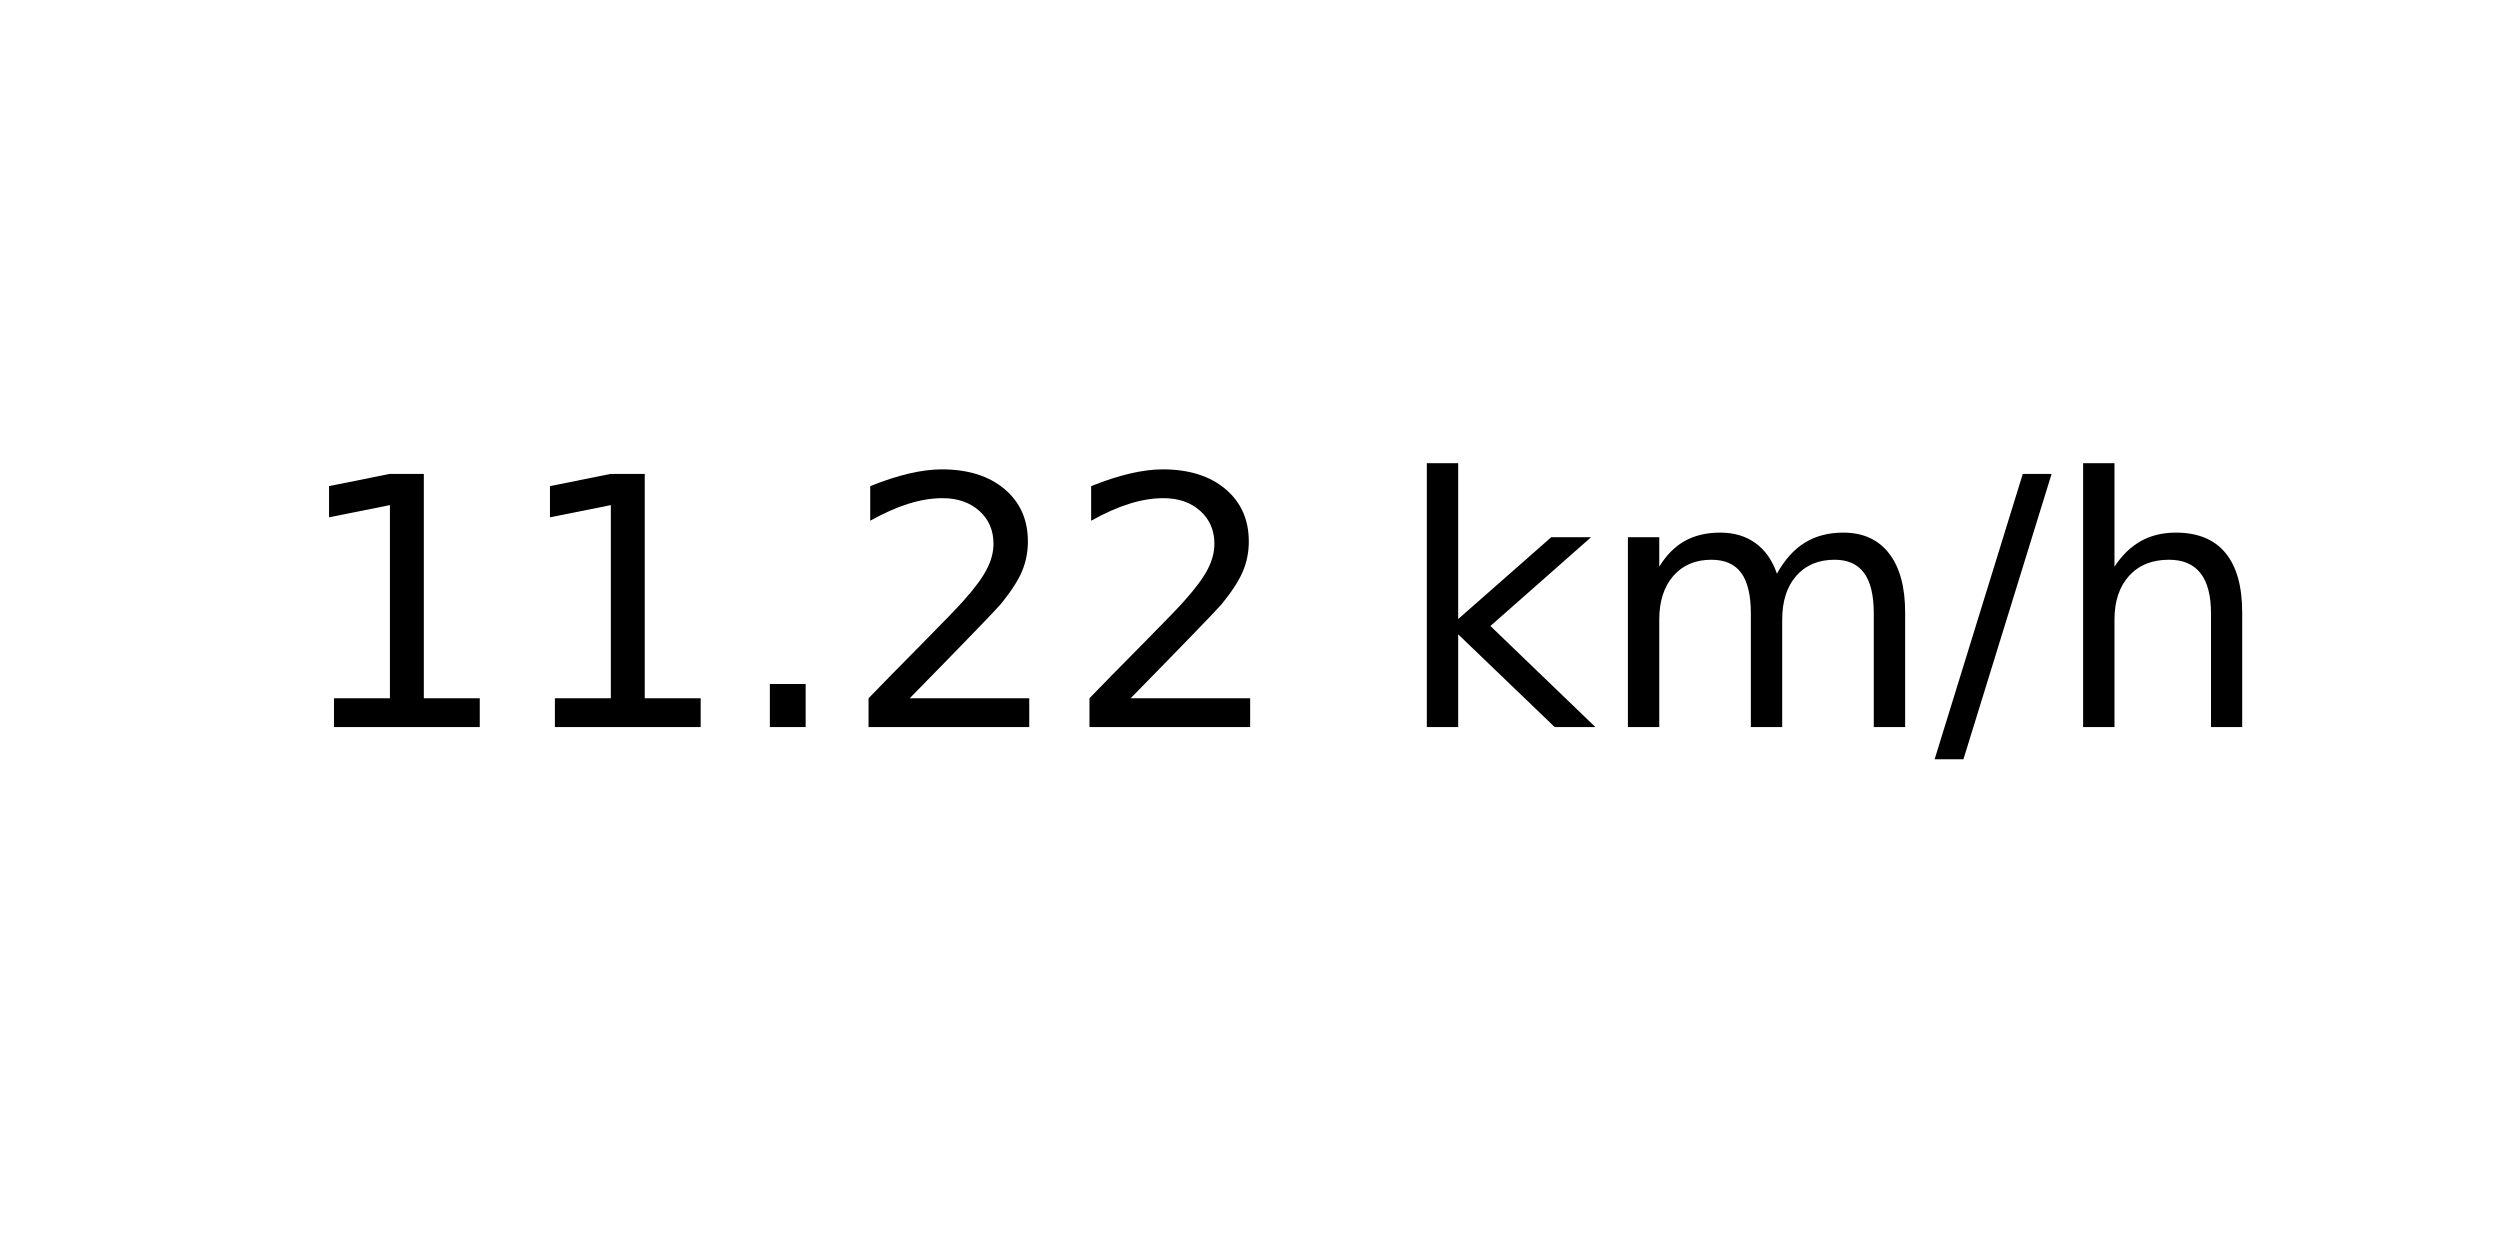
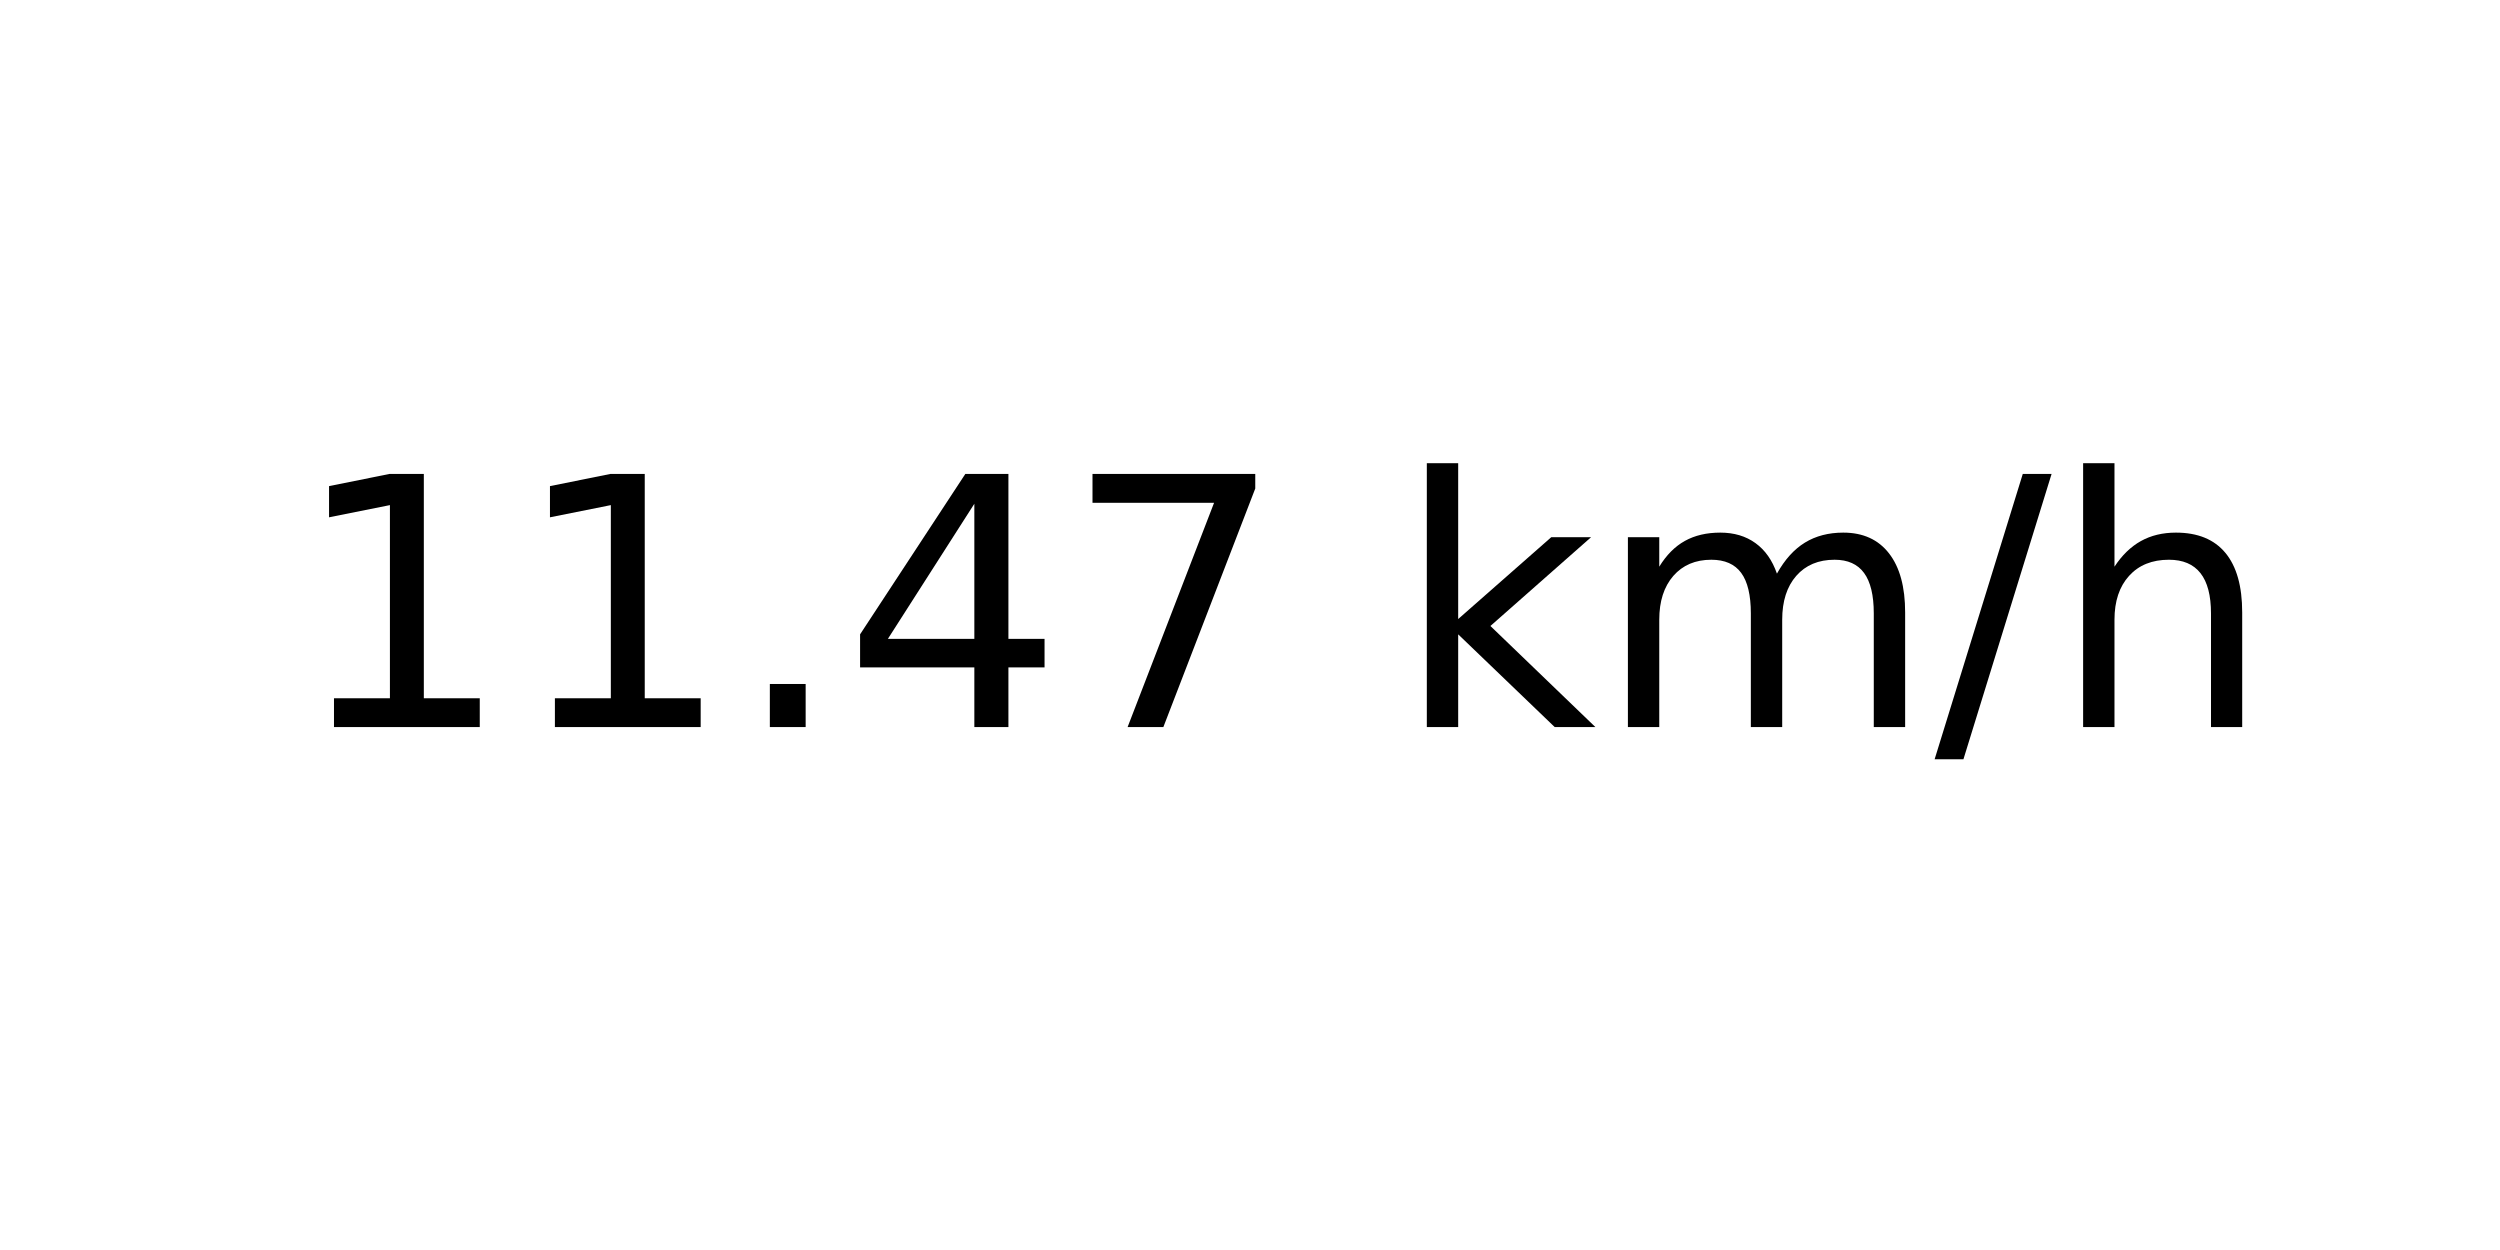
<svg xmlns="http://www.w3.org/2000/svg" xmlns:xlink="http://www.w3.org/1999/xlink" width="72pt" height="36pt" viewBox="0 0 72 36" version="1.1">
  <defs>
    <style type="text/css">*{stroke-linejoin: round; stroke-linecap: butt}</style>
  </defs>
  <g id="figure_1">
    <g id="axes_1">
      <g id="text_1">
        <g transform="translate(8.378125 20.93937) scale(0.1 -0.1)">
          <defs>
            <path id="DejaVuSans-31" d="M 794 531  L 1825 531  L 1825 4091  L 703 3866  L 703 4441  L 1819 4666  L 2450 4666  L 2450 531  L 3481 531  L 3481 0  L 794 0  L 794 531  z " transform="scale(0.015625)" />
            <path id="DejaVuSans-2e" d="M 684 794  L 1344 794  L 1344 0  L 684 0  L 684 794  z " transform="scale(0.015625)" />
-             <path id="DejaVuSans-32" d="M 1228 531  L 3431 531  L 3431 0  L 469 0  L 469 531  Q 828 903 1448 1529  Q 2069 2156 2228 2338  Q 2531 2678 2651 2914  Q 2772 3150 2772 3378  Q 2772 3750 2511 3984  Q 2250 4219 1831 4219  Q 1534 4219 1204 4116  Q 875 4013 500 3803  L 500 4441  Q 881 4594 1212 4672  Q 1544 4750 1819 4750  Q 2544 4750 2975 4387  Q 3406 4025 3406 3419  Q 3406 3131 3298 2873  Q 3191 2616 2906 2266  Q 2828 2175 2409 1742  Q 1991 1309 1228 531  z " transform="scale(0.015625)" />
+             <path id="DejaVuSans-34" d="M 2419 4116  L 825 1625  L 2419 1625  L 2419 4116  z M 2253 4666  L 3047 4666  L 3047 1625  L 3713 1625  L 3713 1100  L 3047 1100  L 3047 0  L 2419 0  L 2419 1100  L 313 1100  L 313 1709  L 2253 4666  z " transform="scale(0.015625)" />
+             <path id="DejaVuSans-37" d="M 525 4666  L 3525 4666  L 3525 4397  L 1831 0  L 1172 0  L 2766 4134  L 525 4134  L 525 4666  z " transform="scale(0.015625)" />
            <path id="DejaVuSans-20" transform="scale(0.015625)" />
            <path id="DejaVuSans-6b" d="M 581 4863  L 1159 4863  L 1159 1991  L 2875 3500  L 3609 3500  L 1753 1863  L 3688 0  L 2938 0  L 1159 1709  L 1159 0  L 581 0  L 581 4863  z " transform="scale(0.015625)" />
            <path id="DejaVuSans-6d" d="M 3328 2828  Q 3544 3216 3844 3400  Q 4144 3584 4550 3584  Q 5097 3584 5394 3201  Q 5691 2819 5691 2113  L 5691 0  L 5113 0  L 5113 2094  Q 5113 2597 4934 2840  Q 4756 3084 4391 3084  Q 3944 3084 3684 2787  Q 3425 2491 3425 1978  L 3425 0  L 2847 0  L 2847 2094  Q 2847 2600 2669 2842  Q 2491 3084 2119 3084  Q 1678 3084 1418 2786  Q 1159 2488 1159 1978  L 1159 0  L 581 0  L 581 3500  L 1159 3500  L 1159 2956  Q 1356 3278 1631 3431  Q 1906 3584 2284 3584  Q 2666 3584 2933 3390  Q 3200 3197 3328 2828  z " transform="scale(0.015625)" />
            <path id="DejaVuSans-2f" d="M 1625 4666  L 2156 4666  L 531 -594  L 0 -594  L 1625 4666  z " transform="scale(0.015625)" />
            <path id="DejaVuSans-68" d="M 3513 2113  L 3513 0  L 2938 0  L 2938 2094  Q 2938 2591 2744 2837  Q 2550 3084 2163 3084  Q 1697 3084 1428 2787  Q 1159 2491 1159 1978  L 1159 0  L 581 0  L 581 4863  L 1159 4863  L 1159 2956  Q 1366 3272 1645 3428  Q 1925 3584 2291 3584  Q 2894 3584 3203 3211  Q 3513 2838 3513 2113  z " transform="scale(0.015625)" />
          </defs>
          <use xlink:href="#DejaVuSans-31" />
          <use xlink:href="#DejaVuSans-31" x="63.623" />
          <use xlink:href="#DejaVuSans-2e" x="127.246" />
-           <use xlink:href="#DejaVuSans-32" x="159.033" />
-           <use xlink:href="#DejaVuSans-32" x="222.656" />
+           <use xlink:href="#DejaVuSans-34" x="159.033" />
+           <use xlink:href="#DejaVuSans-37" x="222.656" />
          <use xlink:href="#DejaVuSans-20" x="286.279" />
          <use xlink:href="#DejaVuSans-6b" x="318.066" />
          <use xlink:href="#DejaVuSans-6d" x="375.977" />
          <use xlink:href="#DejaVuSans-2f" x="473.389" />
          <use xlink:href="#DejaVuSans-68" x="507.08" />
        </g>
      </g>
    </g>
  </g>
</svg>
